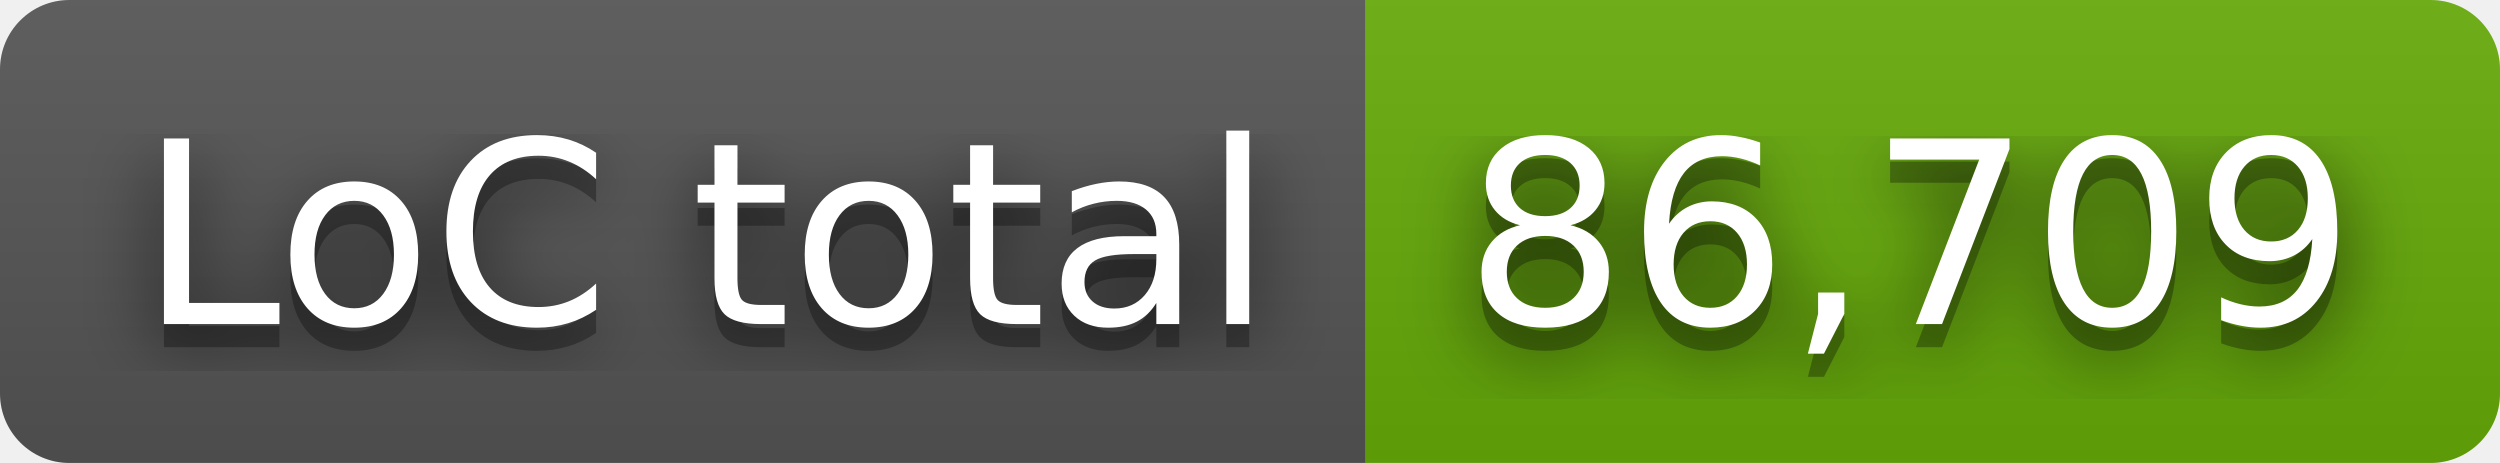
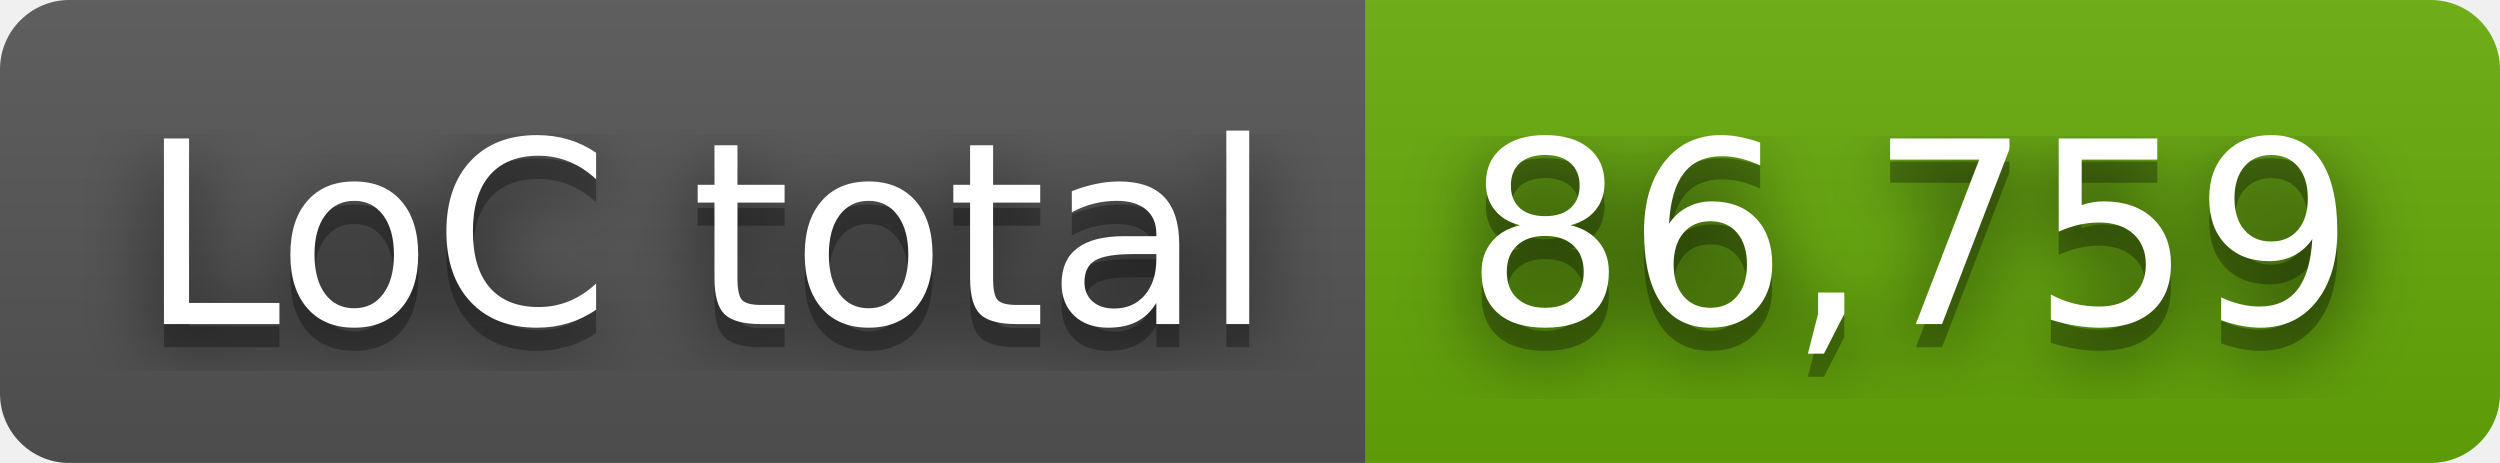
- <svg xmlns="http://www.w3.org/2000/svg" width="108" height="20" role="img" aria-label="LoC total: 86,709">
+ <svg xmlns="http://www.w3.org/2000/svg" width="108" height="20" role="img" aria-label="LoC total: 86,759">
  <filter id="blur">
    <feGaussianBlur stdDeviation="16" />
  </filter>
  <linearGradient id="s" x2="0" y2="100%">
    <stop offset="0" stop-color="#bbb" stop-opacity=".1" />
    <stop offset="1" stop-opacity=".1" />
  </linearGradient>
  <clipPath id="r">
    <rect width="108" height="20" rx="3" />
  </clipPath>
  <g clip-path="url(#r)">
    <rect width="59" height="20" fill="#555" />
    <rect x="59" width="49" height="20" fill="#67ac09" />
    <rect width="108" height="20" fill="url(#s)" />
  </g>
  <g fill="#fff" text-anchor="middle" font-family="Verdana,Geneva,DejaVu Sans,sans-serif" text-rendering="geometricPrecision" font-size="110">
    <g transform="scale(.1)">
      <g aria-hidden="true" fill="#010101">
        <text x="305" y="150" fill-opacity=".8" filter="url(#blur)" textLength="490">LoC total</text>
        <text x="305" y="150" fill-opacity=".3" textLength="490">LoC total</text>
      </g>
      <text x="305" y="140" textLength="490">LoC total</text>
    </g>
    <g transform="scale(.1)">
      <g aria-hidden="true" fill="#010101">
-         <text x="825" y="150" fill-opacity=".8" filter="url(#blur)" textLength="390">86,709</text>
-         <text x="825" y="150" fill-opacity=".3" textLength="390">86,709</text>
+         <text x="825" y="150" fill-opacity=".8" filter="url(#blur)" textLength="390">86,759</text>
+         <text x="825" y="150" fill-opacity=".3" textLength="390">86,759</text>
      </g>
-       <text x="825" y="140" textLength="390">86,709</text>
+       <text x="825" y="140" textLength="390">86,759</text>
    </g>
  </g>
</svg>
